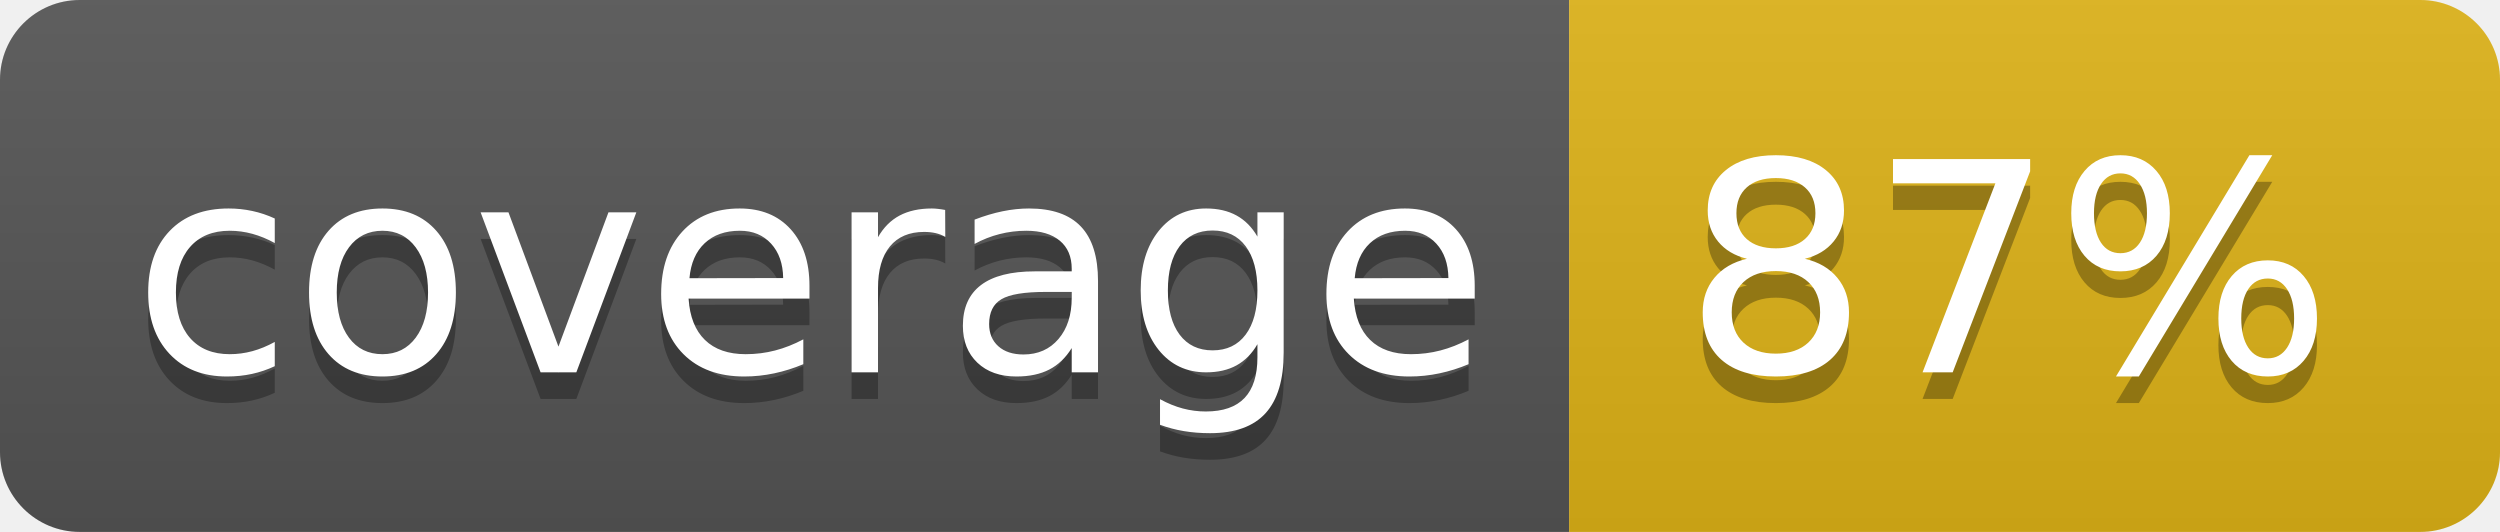
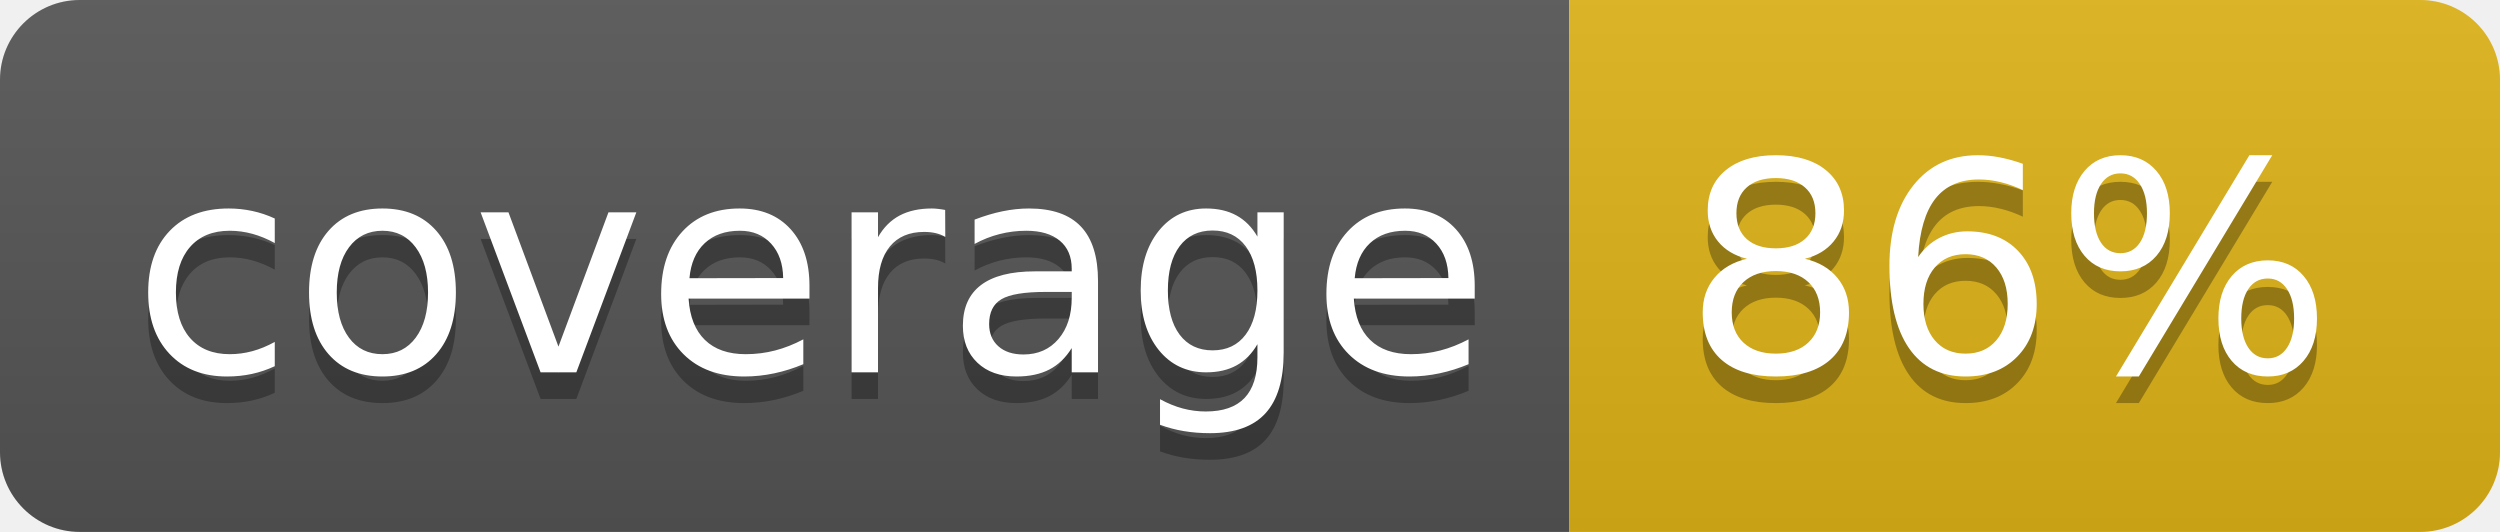
<svg xmlns="http://www.w3.org/2000/svg" width="94" height="20">
  <linearGradient id="b" x2="0" y2="100%">
    <stop offset="0" stop-color="#bbb" stop-opacity=".1" />
    <stop offset="1" stop-opacity=".1" />
  </linearGradient>
  <clipPath id="a">
    <rect width="94" height="20" rx="3" fill="#fff" />
  </clipPath>
  <g clip-path="url(#a)">
    <path fill="#555" d="M0 0h59v20H0z" />
    <path fill="#dfb317" d="M59 0h35v20H59z" />
    <path fill="url(#b)" d="M0 0h94v20H0z" />
  </g>
  <g fill="#fff" text-anchor="middle" font-family="DejaVu Sans,Verdana,Geneva,sans-serif" font-size="110">
    <text x="305" y="150" fill="#010101" fill-opacity=".3" transform="scale(.1)" textLength="490">coverage</text>
    <text x="305" y="140" transform="scale(.1)" textLength="490">coverage</text>
-     <text x="755" y="150" fill="#010101" fill-opacity=".3" transform="scale(.1)" textLength="250">87%</text>
-     <text x="755" y="140" transform="scale(.1)" textLength="250">87%</text>
+     <text x="755" y="150" fill="#010101" fill-opacity=".3" transform="scale(.1)" textLength="250">86%</text>
+     <text x="755" y="140" transform="scale(.1)" textLength="250">86%</text>
  </g>
</svg>
